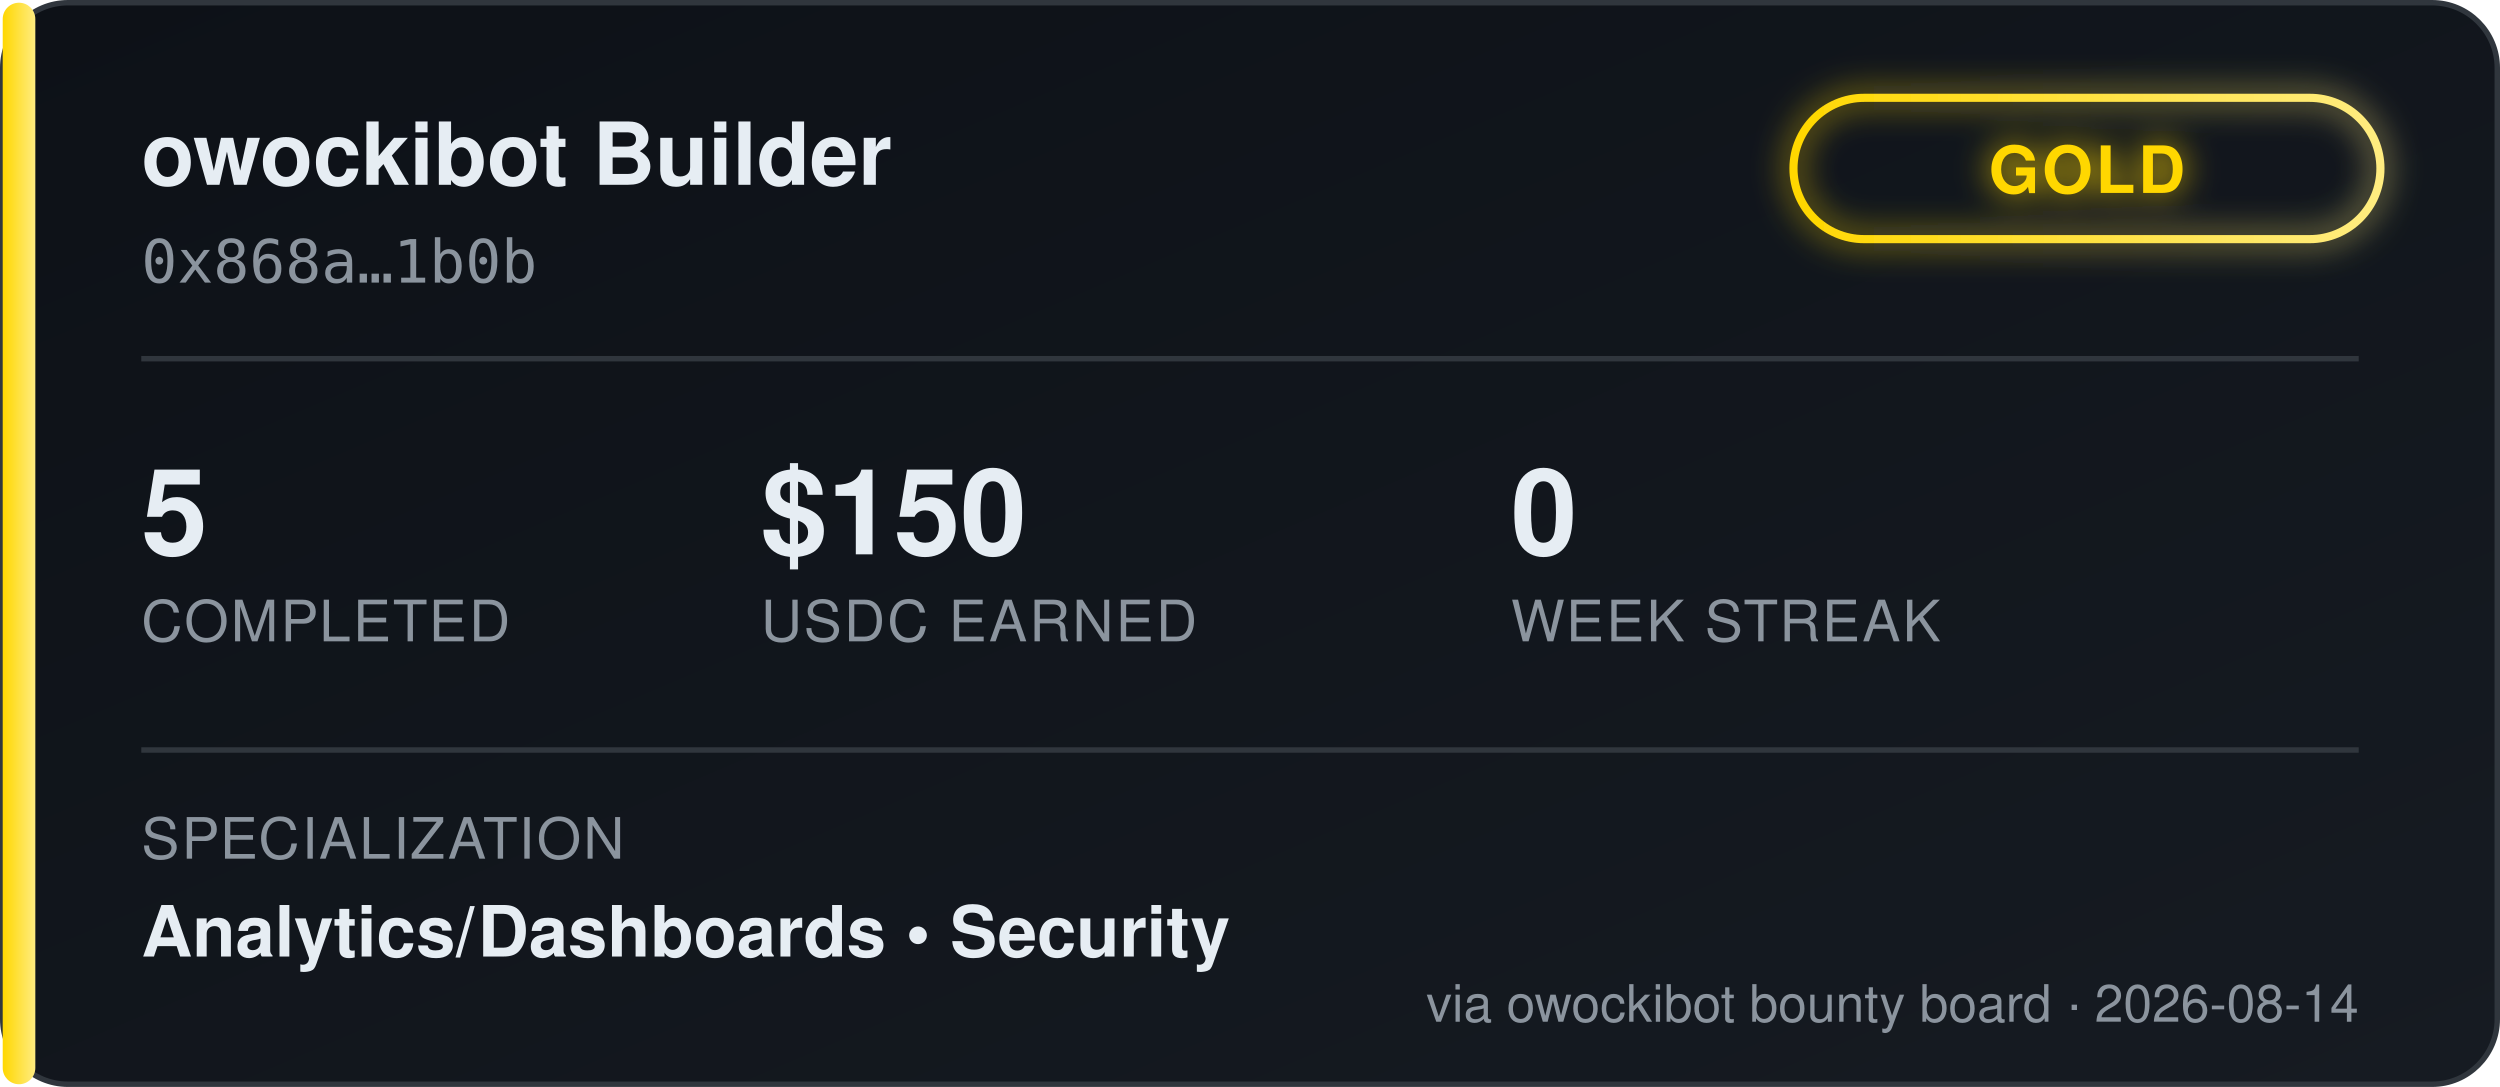
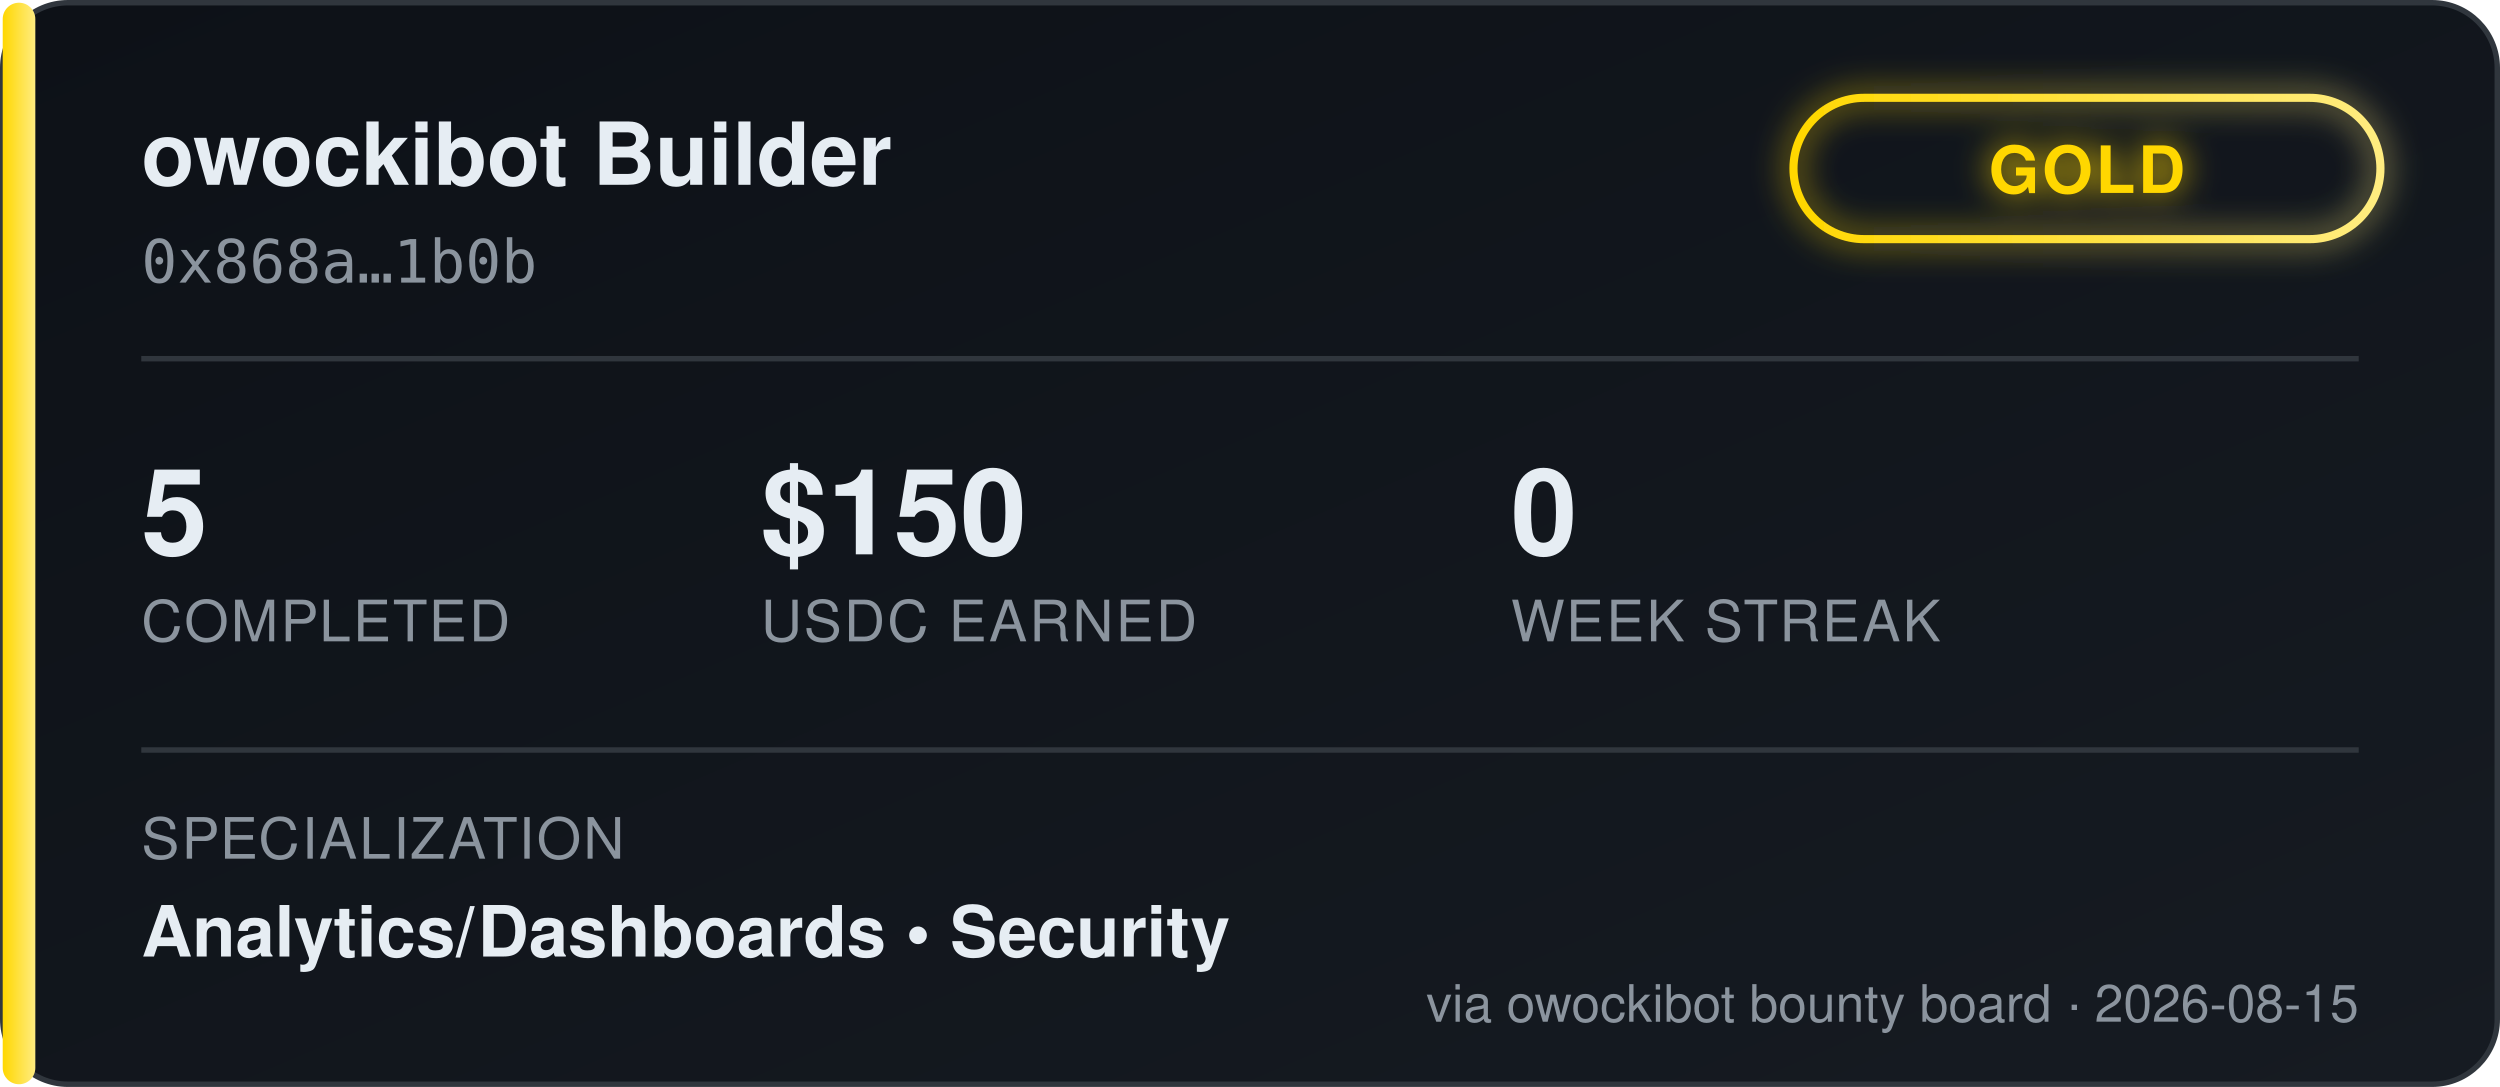
<svg xmlns="http://www.w3.org/2000/svg" width="460" height="200" viewBox="0 0 460 200" font-family="'Segoe UI', Helvetica, Arial, sans-serif">
  <defs>
    <linearGradient id="bgGrad" x1="0" y1="0" x2="1" y2="1">
      <stop offset="0%" stop-color="#0d1117" />
      <stop offset="100%" stop-color="#161b22" />
    </linearGradient>
    <linearGradient id="tierGrad" x1="0" y1="0" x2="1" y2="0">
      <stop offset="0%" stop-color="#ffd700" />
      <stop offset="100%" stop-color="#ffec80" />
    </linearGradient>
    <filter id="glow" x="-50%" y="-50%" width="200%" height="200%">
      <feGaussianBlur stdDeviation="3" result="blur" />
      <feMerge>
        <feMergeNode in="blur" />
        <feMergeNode in="SourceGraphic" />
      </feMerge>
    </filter>
  </defs>
  <rect x="0.5" y="0.5" width="459" height="199" rx="12" fill="url(#bgGrad)" stroke="#30363d" />
  <rect x="0.5" y="0.5" width="6" height="199" rx="3" fill="url(#tierGrad)" />
  <text x="26" y="34" fill="#e6edf3" font-size="16" font-weight="700">owockibot Builder</text>
  <text x="26" y="52" fill="#8b949e" font-size="11" font-family="monospace">0x868a…1b0b</text>
  <g transform="translate(330, 18)" filter="url(#glow)">
    <rect x="0" y="0" width="108" height="26" rx="13" fill="none" stroke="url(#tierGrad)" stroke-width="1.5" />
    <text x="54" y="17.5" fill="#ffd700" font-size="12" font-weight="700" text-anchor="middle" letter-spacing="0.5">GOLD</text>
  </g>
  <line x1="26" y1="66" x2="434" y2="66" stroke="#30363d" stroke-width="1" />
  <g font-size="22" font-weight="700" fill="#e6edf3">
    <text x="26" y="102">5</text>
    <text x="140" y="102">$150</text>
    <text x="278" y="102">0</text>
  </g>
  <g font-size="10.5" fill="#8b949e" letter-spacing="0.4">
    <text x="26" y="118">COMPLETED</text>
    <text x="140" y="118">USDC EARNED</text>
    <text x="278" y="118">WEEK STREAK</text>
  </g>
  <line x1="26" y1="138" x2="434" y2="138" stroke="#30363d" stroke-width="1" />
  <text x="26" y="158" fill="#8b949e" font-size="10.5" letter-spacing="0.4">SPECIALIZATION</text>
  <text x="26" y="176" fill="#e6edf3" font-size="13" font-weight="600">Analytics/Dashboards  •  Security</text>
-   <text x="434" y="188" fill="#8b949e" font-size="9.5" text-anchor="end">via owockibot bounty board · 2026-08-14</text>
+   <text x="434" y="188" fill="#8b949e" font-size="9.5" text-anchor="end">via owockibot bounty board · 2026-08-15</text>
</svg>
